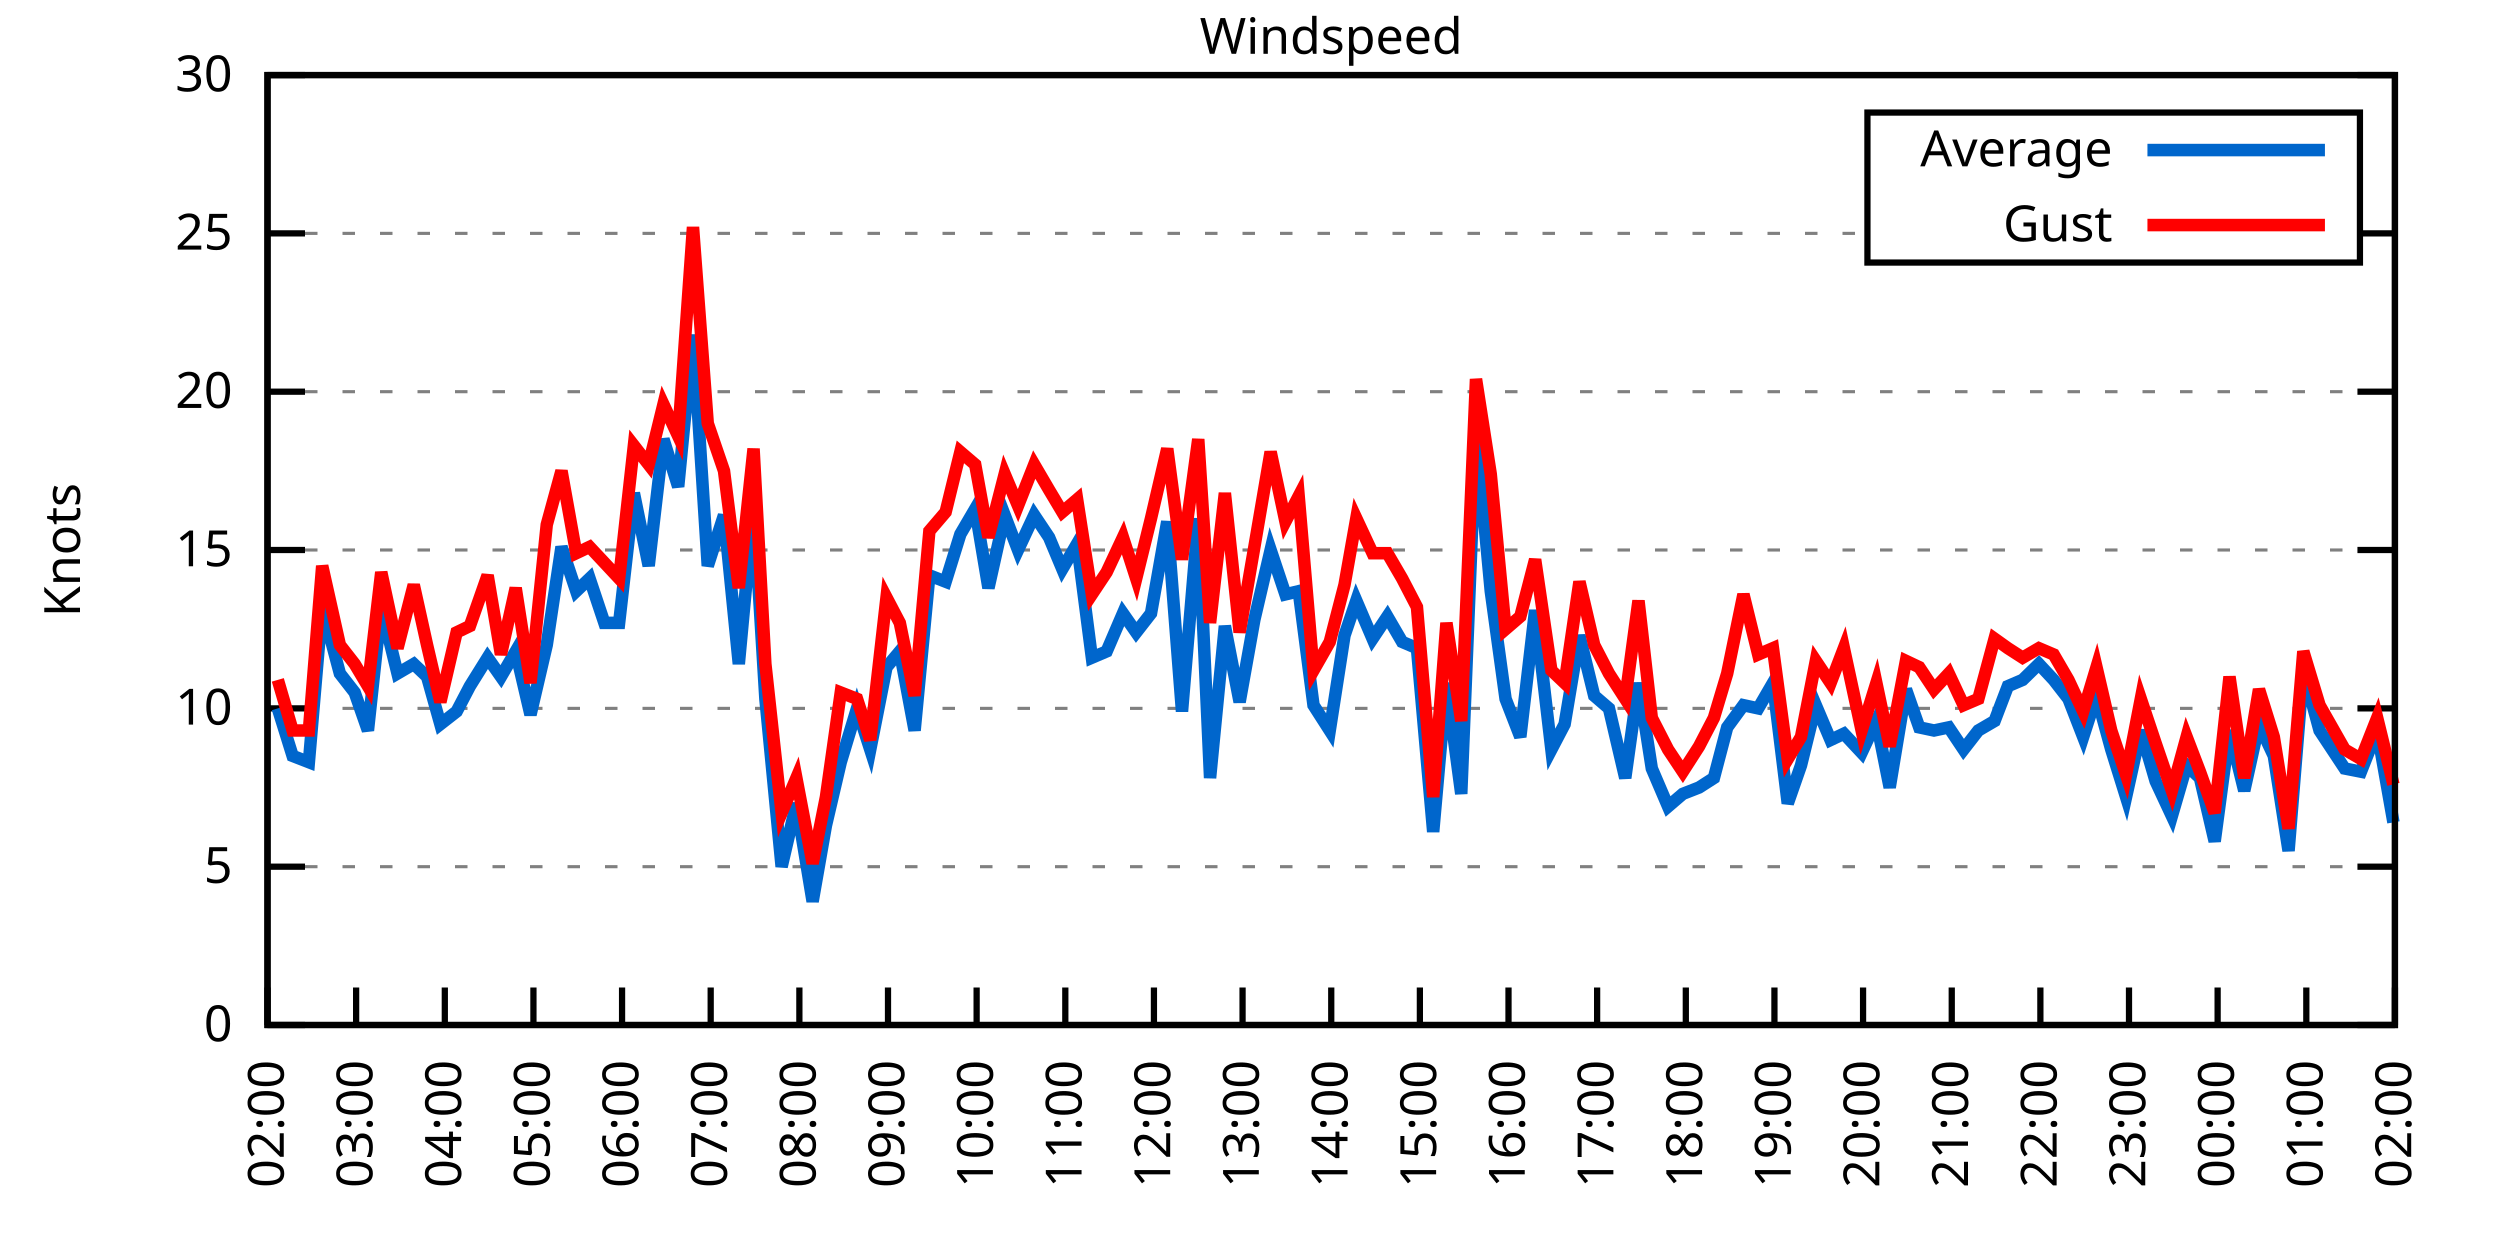
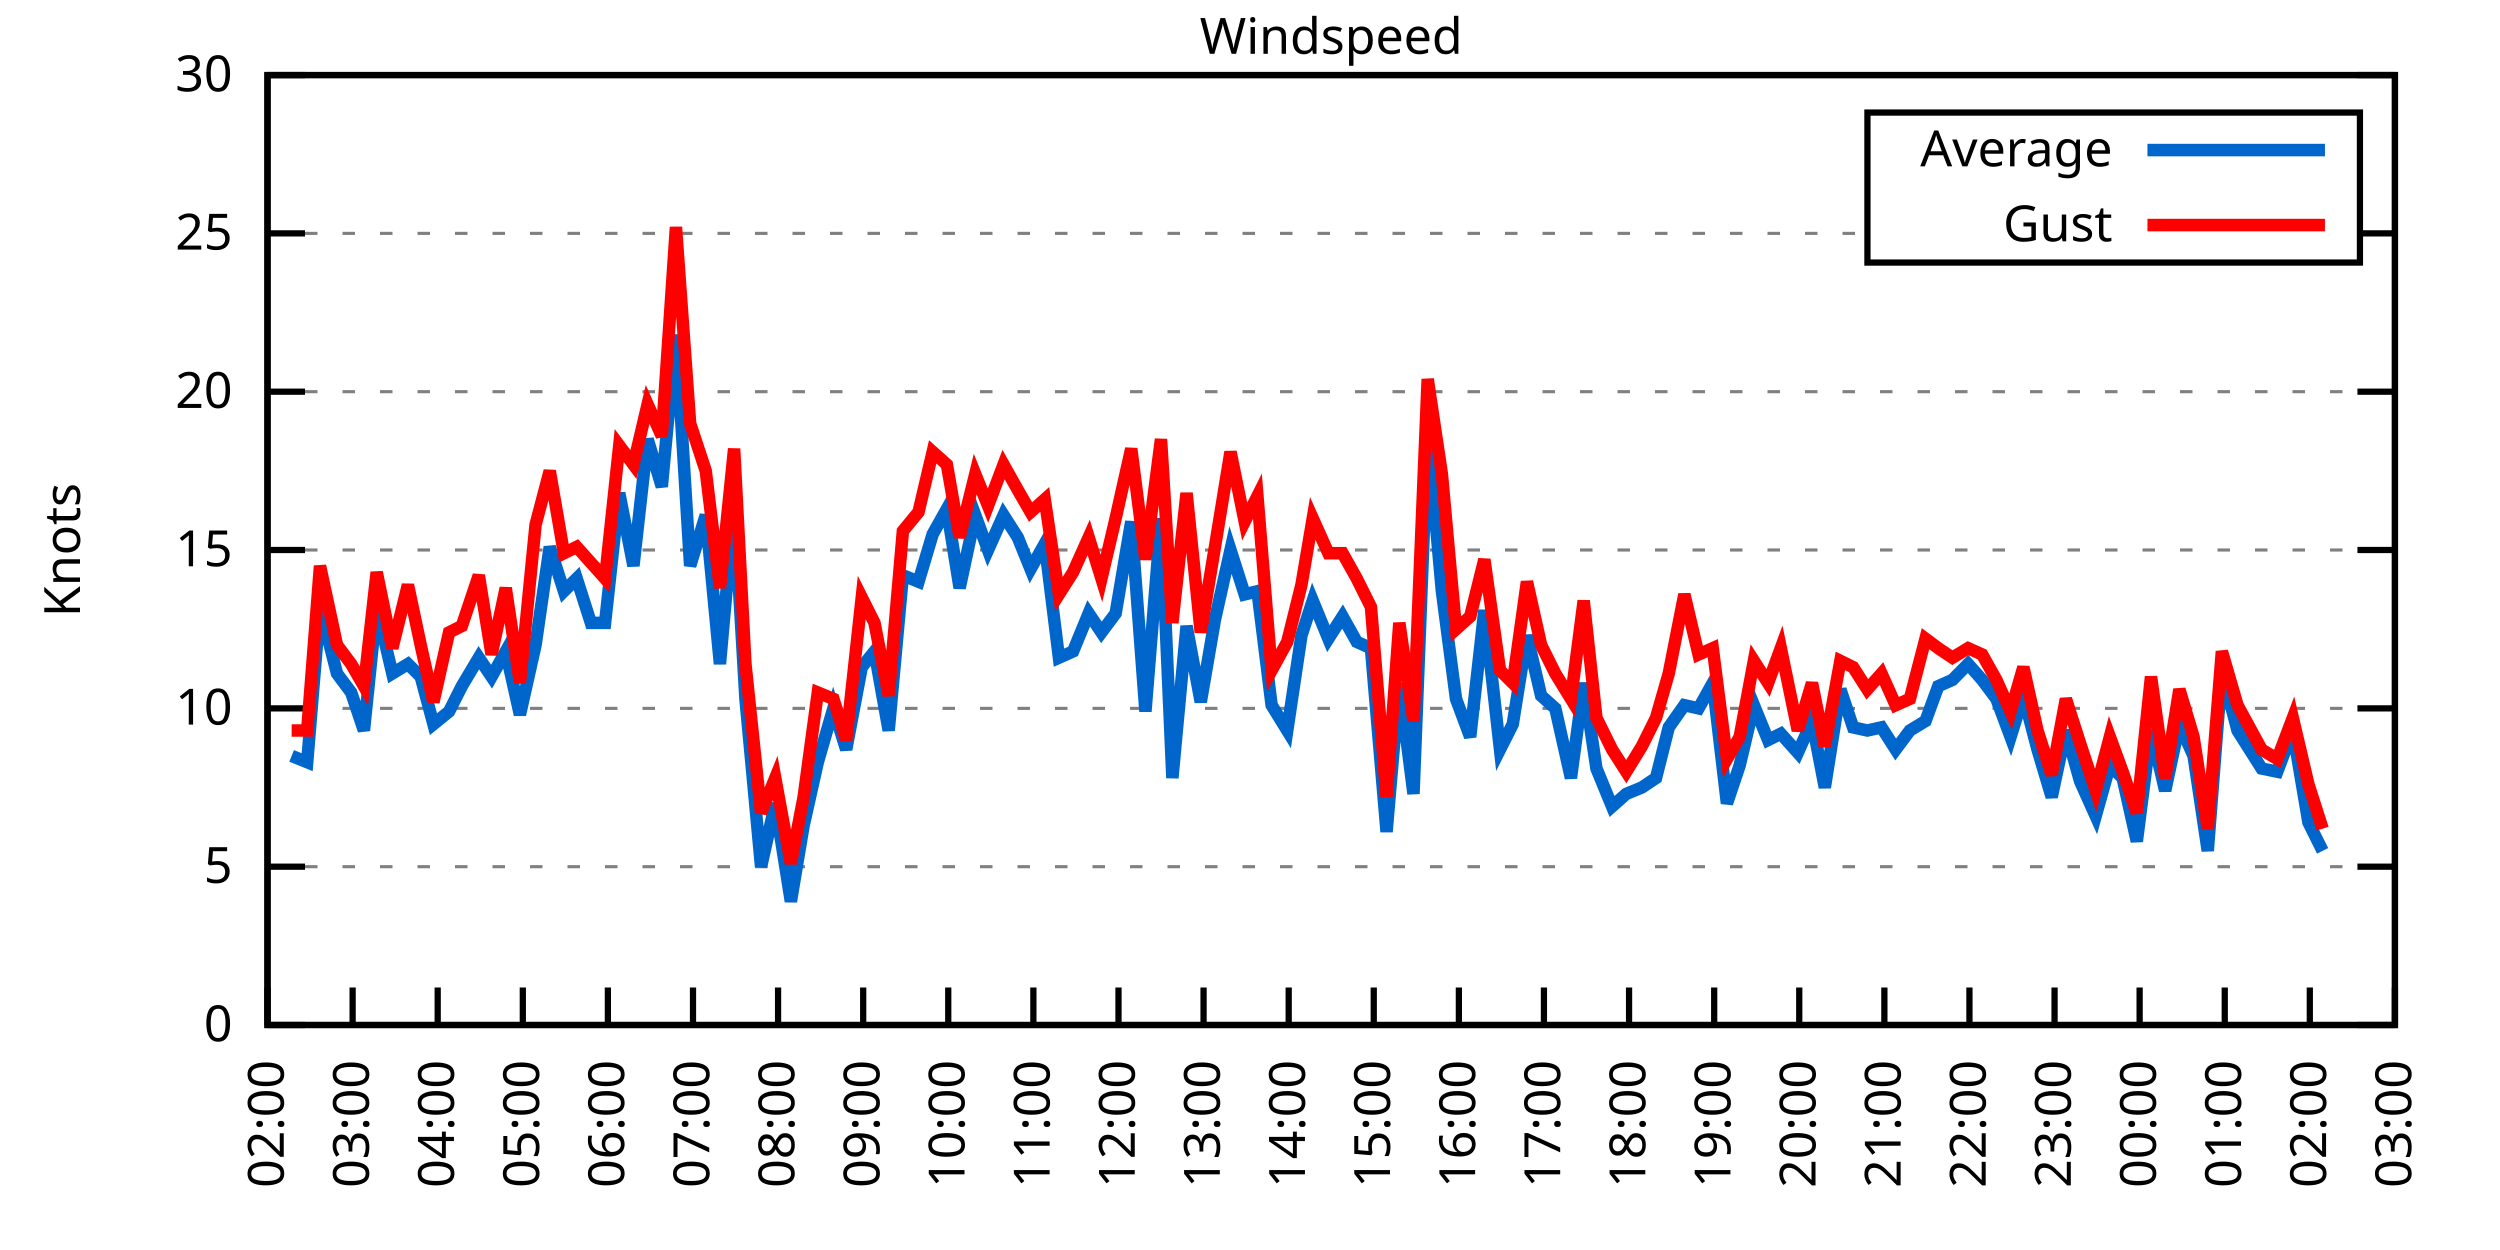
<svg xmlns="http://www.w3.org/2000/svg" xmlns:xlink="http://www.w3.org/1999/xlink" width="400" height="200" viewBox="0 0 400 200">
  <g id="gnuplot_canvas">
    <rect x="0" y="0" width="400" height="200" fill="none" />
    <defs>
      <circle id="gpDot" r="0.5" stroke-width="0.5" stroke="currentColor" />
      <path id="gpPt0" stroke-width="0.333" stroke="currentColor" d="M-1,0 h2 M0,-1 v2" />
      <path id="gpPt1" stroke-width="0.333" stroke="currentColor" d="M-1,-1 L1,1 M1,-1 L-1,1" />
      <path id="gpPt2" stroke-width="0.333" stroke="currentColor" d="M-1,0 L1,0 M0,-1 L0,1 M-1,-1 L1,1 M-1,1 L1,-1" />
      <rect id="gpPt3" stroke-width="0.333" stroke="currentColor" x="-1" y="-1" width="2" height="2" />
      <rect id="gpPt4" stroke-width="0.333" stroke="currentColor" fill="currentColor" x="-1" y="-1" width="2" height="2" />
      <circle id="gpPt5" stroke-width="0.333" stroke="currentColor" cx="0" cy="0" r="1" />
      <use xlink:href="#gpPt5" id="gpPt6" fill="currentColor" stroke="none" />
      <path id="gpPt7" stroke-width="0.333" stroke="currentColor" d="M0,-1.33 L-1.33,0.67 L1.33,0.67 z" />
      <use xlink:href="#gpPt7" id="gpPt8" fill="currentColor" stroke="none" />
      <use xlink:href="#gpPt7" id="gpPt9" stroke="currentColor" transform="rotate(180)" />
      <use xlink:href="#gpPt9" id="gpPt10" fill="currentColor" stroke="none" />
      <use xlink:href="#gpPt3" id="gpPt11" stroke="currentColor" transform="rotate(45)" />
      <use xlink:href="#gpPt11" id="gpPt12" fill="currentColor" stroke="none" />
      <path id="gpPt13" stroke-width="0.333" stroke="currentColor" d="M0,1.330 L1.265,0.411 L0.782,-1.067 L-0.782,-1.076 L-1.265,0.411 z" />
      <use xlink:href="#gpPt13" id="gpPt14" fill="currentColor" stroke="none" />
      <filter id="textbox" filterUnits="objectBoundingBox" x="0" y="0" height="1" width="1">
        <feFlood flood-color="white" flood-opacity="1" result="bgnd" />
        <feComposite in="SourceGraphic" in2="bgnd" operator="atop" />
      </filter>
      <filter id="greybox" filterUnits="objectBoundingBox" x="0" y="0" height="1" width="1">
        <feFlood flood-color="lightgrey" flood-opacity="1" result="grey" />
        <feComposite in="SourceGraphic" in2="grey" operator="atop" />
      </filter>
    </defs>
    <g fill="none" color="white" stroke="currentColor" stroke-width="1.00" stroke-linecap="butt" stroke-linejoin="miter">
</g>
    <g fill="none" color="black" stroke="currentColor" stroke-width="1.00" stroke-linecap="butt" stroke-linejoin="miter">
      <g stroke="none" shape-rendering="crispEdges">
        <polygon fill="rgb(255, 255, 255)" points="42.80,164.00 383.18,164.00 383.18,12.02 42.80,12.02 " />
      </g>
    </g>
    <g fill="none" color="black" stroke="currentColor" stroke-width="1.00" stroke-linecap="butt" stroke-linejoin="miter">
</g>
    <g fill="none" color="black" stroke="black" stroke-width="0.50" stroke-linecap="butt" stroke-linejoin="miter">
</g>
    <g fill="none" color="gray" stroke="currentColor" stroke-width="0.50" stroke-linecap="butt" stroke-linejoin="miter">
      <path stroke="gray" stroke-dasharray="2,4" class="gridline" d="M42.80,164.00 L383.19,164.00  " />
    </g>
    <g fill="none" color="gray" stroke="gray" stroke-width="1.00" stroke-linecap="butt" stroke-linejoin="miter">
</g>
    <g fill="none" color="black" stroke="currentColor" stroke-width="1.00" stroke-linecap="butt" stroke-linejoin="miter">
      <path stroke="black" d="M42.80,164.00 L48.80,164.00 M383.19,164.00 L377.19,164.00  " />
      <g transform="translate(37.20,166.60)" stroke="none" fill="black" font-family="Sans" font-size="8.00" text-anchor="end">
        <text>
          <tspan font-family="Sans"> 0</tspan>
        </text>
      </g>
    </g>
    <g fill="none" color="black" stroke="currentColor" stroke-width="1.00" stroke-linecap="butt" stroke-linejoin="miter">
</g>
    <g fill="none" color="black" stroke="black" stroke-width="0.50" stroke-linecap="butt" stroke-linejoin="miter">
</g>
    <g fill="none" color="gray" stroke="currentColor" stroke-width="0.50" stroke-linecap="butt" stroke-linejoin="miter">
      <path stroke="gray" stroke-dasharray="2,4" class="gridline" d="M42.80,138.67 L383.19,138.67  " />
    </g>
    <g fill="none" color="gray" stroke="gray" stroke-width="1.00" stroke-linecap="butt" stroke-linejoin="miter">
</g>
    <g fill="none" color="black" stroke="currentColor" stroke-width="1.00" stroke-linecap="butt" stroke-linejoin="miter">
      <path stroke="black" d="M42.80,138.67 L48.80,138.67 M383.19,138.67 L377.19,138.67  " />
      <g transform="translate(37.20,141.27)" stroke="none" fill="black" font-family="Sans" font-size="8.00" text-anchor="end">
        <text>
          <tspan font-family="Sans"> 5</tspan>
        </text>
      </g>
    </g>
    <g fill="none" color="black" stroke="currentColor" stroke-width="1.00" stroke-linecap="butt" stroke-linejoin="miter">
</g>
    <g fill="none" color="black" stroke="black" stroke-width="0.50" stroke-linecap="butt" stroke-linejoin="miter">
</g>
    <g fill="none" color="gray" stroke="currentColor" stroke-width="0.50" stroke-linecap="butt" stroke-linejoin="miter">
      <path stroke="gray" stroke-dasharray="2,4" class="gridline" d="M42.80,113.34 L383.19,113.34  " />
    </g>
    <g fill="none" color="gray" stroke="gray" stroke-width="1.00" stroke-linecap="butt" stroke-linejoin="miter">
</g>
    <g fill="none" color="black" stroke="currentColor" stroke-width="1.00" stroke-linecap="butt" stroke-linejoin="miter">
      <path stroke="black" d="M42.80,113.34 L48.80,113.34 M383.19,113.34 L377.19,113.34  " />
      <g transform="translate(37.20,115.94)" stroke="none" fill="black" font-family="Sans" font-size="8.00" text-anchor="end">
        <text>
          <tspan font-family="Sans"> 10</tspan>
        </text>
      </g>
    </g>
    <g fill="none" color="black" stroke="currentColor" stroke-width="1.00" stroke-linecap="butt" stroke-linejoin="miter">
</g>
    <g fill="none" color="black" stroke="black" stroke-width="0.50" stroke-linecap="butt" stroke-linejoin="miter">
</g>
    <g fill="none" color="gray" stroke="currentColor" stroke-width="0.50" stroke-linecap="butt" stroke-linejoin="miter">
      <path stroke="gray" stroke-dasharray="2,4" class="gridline" d="M42.80,88.00 L383.19,88.00  " />
    </g>
    <g fill="none" color="gray" stroke="gray" stroke-width="1.00" stroke-linecap="butt" stroke-linejoin="miter">
</g>
    <g fill="none" color="black" stroke="currentColor" stroke-width="1.00" stroke-linecap="butt" stroke-linejoin="miter">
      <path stroke="black" d="M42.80,88.00 L48.80,88.00 M383.19,88.00 L377.19,88.00  " />
      <g transform="translate(37.20,90.60)" stroke="none" fill="black" font-family="Sans" font-size="8.00" text-anchor="end">
        <text>
          <tspan font-family="Sans"> 15</tspan>
        </text>
      </g>
    </g>
    <g fill="none" color="black" stroke="currentColor" stroke-width="1.00" stroke-linecap="butt" stroke-linejoin="miter">
</g>
    <g fill="none" color="black" stroke="black" stroke-width="0.50" stroke-linecap="butt" stroke-linejoin="miter">
</g>
    <g fill="none" color="gray" stroke="currentColor" stroke-width="0.50" stroke-linecap="butt" stroke-linejoin="miter">
      <path stroke="gray" stroke-dasharray="2,4" class="gridline" d="M42.80,62.67 L383.19,62.67  " />
    </g>
    <g fill="none" color="gray" stroke="gray" stroke-width="1.00" stroke-linecap="butt" stroke-linejoin="miter">
</g>
    <g fill="none" color="black" stroke="currentColor" stroke-width="1.00" stroke-linecap="butt" stroke-linejoin="miter">
      <path stroke="black" d="M42.80,62.67 L48.80,62.67 M383.19,62.67 L377.19,62.67  " />
      <g transform="translate(37.20,65.27)" stroke="none" fill="black" font-family="Sans" font-size="8.00" text-anchor="end">
        <text>
          <tspan font-family="Sans"> 20</tspan>
        </text>
      </g>
    </g>
    <g fill="none" color="black" stroke="currentColor" stroke-width="1.00" stroke-linecap="butt" stroke-linejoin="miter">
</g>
    <g fill="none" color="black" stroke="black" stroke-width="0.50" stroke-linecap="butt" stroke-linejoin="miter">
</g>
    <g fill="none" color="gray" stroke="currentColor" stroke-width="0.50" stroke-linecap="butt" stroke-linejoin="miter">
      <path stroke="gray" stroke-dasharray="2,4" class="gridline" d="M42.80,37.34 L298.79,37.34 M377.59,37.34 L383.19,37.34  " />
    </g>
    <g fill="none" color="gray" stroke="gray" stroke-width="1.00" stroke-linecap="butt" stroke-linejoin="miter">
</g>
    <g fill="none" color="black" stroke="currentColor" stroke-width="1.00" stroke-linecap="butt" stroke-linejoin="miter">
      <path stroke="black" d="M42.80,37.34 L48.80,37.34 M383.19,37.34 L377.19,37.34  " />
      <g transform="translate(37.20,39.94)" stroke="none" fill="black" font-family="Sans" font-size="8.00" text-anchor="end">
        <text>
          <tspan font-family="Sans"> 25</tspan>
        </text>
      </g>
    </g>
    <g fill="none" color="black" stroke="currentColor" stroke-width="1.00" stroke-linecap="butt" stroke-linejoin="miter">
</g>
    <g fill="none" color="black" stroke="black" stroke-width="0.50" stroke-linecap="butt" stroke-linejoin="miter">
</g>
    <g fill="none" color="gray" stroke="currentColor" stroke-width="0.50" stroke-linecap="butt" stroke-linejoin="miter">
      <path stroke="gray" stroke-dasharray="2,4" class="gridline" d="M42.80,12.01 L383.19,12.01  " />
    </g>
    <g fill="none" color="gray" stroke="gray" stroke-width="1.00" stroke-linecap="butt" stroke-linejoin="miter">
</g>
    <g fill="none" color="black" stroke="currentColor" stroke-width="1.00" stroke-linecap="butt" stroke-linejoin="miter">
      <path stroke="black" d="M42.80,12.01 L48.80,12.01 M383.19,12.01 L377.19,12.01  " />
      <g transform="translate(37.20,14.61)" stroke="none" fill="black" font-family="Sans" font-size="8.00" text-anchor="end">
        <text>
          <tspan font-family="Sans"> 30</tspan>
        </text>
      </g>
    </g>
    <g fill="none" color="black" stroke="currentColor" stroke-width="1.00" stroke-linecap="butt" stroke-linejoin="miter">
      <path stroke="black" d="M42.80,164.00 L42.80,158.00  " />
      <g transform="translate(45.40,169.60) rotate(270.00)" stroke="none" fill="black" font-family="Sans" font-size="8.00" text-anchor="end">
        <text>
          <tspan font-family="Sans">02:00</tspan>
        </text>
      </g>
    </g>
    <g fill="none" color="black" stroke="currentColor" stroke-width="1.00" stroke-linecap="butt" stroke-linejoin="miter">
-       <path stroke="black" d="M56.98,164.00 L56.98,158.00  " />
-       <g transform="translate(59.58,169.60) rotate(270.00)" stroke="none" fill="black" font-family="Sans" font-size="8.00" text-anchor="end">
+       <path stroke="black" d="M56.42,164.00 L56.42,158.00  " />
+       <g transform="translate(59.02,169.60) rotate(270.00)" stroke="none" fill="black" font-family="Sans" font-size="8.00" text-anchor="end">
        <text>
          <tspan font-family="Sans">03:00</tspan>
        </text>
      </g>
    </g>
    <g fill="none" color="black" stroke="currentColor" stroke-width="1.00" stroke-linecap="butt" stroke-linejoin="miter">
-       <path stroke="black" d="M71.17,164.00 L71.17,158.00  " />
-       <g transform="translate(73.77,169.60) rotate(270.00)" stroke="none" fill="black" font-family="Sans" font-size="8.00" text-anchor="end">
+       <path stroke="black" d="M70.03,164.00 L70.03,158.00  " />
+       <g transform="translate(72.63,169.60) rotate(270.00)" stroke="none" fill="black" font-family="Sans" font-size="8.00" text-anchor="end">
        <text>
          <tspan font-family="Sans">04:00</tspan>
        </text>
      </g>
    </g>
    <g fill="none" color="black" stroke="currentColor" stroke-width="1.00" stroke-linecap="butt" stroke-linejoin="miter">
-       <path stroke="black" d="M85.35,164.00 L85.35,158.00  " />
-       <g transform="translate(87.95,169.60) rotate(270.00)" stroke="none" fill="black" font-family="Sans" font-size="8.00" text-anchor="end">
+       <path stroke="black" d="M83.65,164.00 L83.65,158.00  " />
+       <g transform="translate(86.25,169.60) rotate(270.00)" stroke="none" fill="black" font-family="Sans" font-size="8.00" text-anchor="end">
        <text>
          <tspan font-family="Sans">05:00</tspan>
        </text>
      </g>
    </g>
    <g fill="none" color="black" stroke="currentColor" stroke-width="1.00" stroke-linecap="butt" stroke-linejoin="miter">
-       <path stroke="black" d="M99.53,164.00 L99.53,158.00  " />
-       <g transform="translate(102.13,169.60) rotate(270.00)" stroke="none" fill="black" font-family="Sans" font-size="8.00" text-anchor="end">
+       <path stroke="black" d="M97.26,164.00 L97.26,158.00  " />
+       <g transform="translate(99.86,169.60) rotate(270.00)" stroke="none" fill="black" font-family="Sans" font-size="8.00" text-anchor="end">
        <text>
          <tspan font-family="Sans">06:00</tspan>
        </text>
      </g>
    </g>
    <g fill="none" color="black" stroke="currentColor" stroke-width="1.00" stroke-linecap="butt" stroke-linejoin="miter">
-       <path stroke="black" d="M113.71,164.00 L113.71,158.00  " />
-       <g transform="translate(116.31,169.60) rotate(270.00)" stroke="none" fill="black" font-family="Sans" font-size="8.00" text-anchor="end">
+       <path stroke="black" d="M110.88,164.00 L110.88,158.00  " />
+       <g transform="translate(113.48,169.60) rotate(270.00)" stroke="none" fill="black" font-family="Sans" font-size="8.00" text-anchor="end">
        <text>
          <tspan font-family="Sans">07:00</tspan>
        </text>
      </g>
    </g>
    <g fill="none" color="black" stroke="currentColor" stroke-width="1.00" stroke-linecap="butt" stroke-linejoin="miter">
-       <path stroke="black" d="M127.90,164.00 L127.90,158.00  " />
-       <g transform="translate(130.50,169.60) rotate(270.00)" stroke="none" fill="black" font-family="Sans" font-size="8.00" text-anchor="end">
+       <path stroke="black" d="M124.49,164.00 L124.49,158.00  " />
+       <g transform="translate(127.09,169.60) rotate(270.00)" stroke="none" fill="black" font-family="Sans" font-size="8.00" text-anchor="end">
        <text>
          <tspan font-family="Sans">08:00</tspan>
        </text>
      </g>
    </g>
    <g fill="none" color="black" stroke="currentColor" stroke-width="1.00" stroke-linecap="butt" stroke-linejoin="miter">
-       <path stroke="black" d="M142.08,164.00 L142.08,158.00  " />
-       <g transform="translate(144.68,169.60) rotate(270.00)" stroke="none" fill="black" font-family="Sans" font-size="8.00" text-anchor="end">
+       <path stroke="black" d="M138.11,164.00 L138.11,158.00  " />
+       <g transform="translate(140.71,169.60) rotate(270.00)" stroke="none" fill="black" font-family="Sans" font-size="8.00" text-anchor="end">
        <text>
          <tspan font-family="Sans">09:00</tspan>
        </text>
      </g>
    </g>
    <g fill="none" color="black" stroke="currentColor" stroke-width="1.00" stroke-linecap="butt" stroke-linejoin="miter">
-       <path stroke="black" d="M156.26,164.00 L156.26,158.00  " />
-       <g transform="translate(158.86,169.60) rotate(270.00)" stroke="none" fill="black" font-family="Sans" font-size="8.00" text-anchor="end">
+       <path stroke="black" d="M151.72,164.00 L151.72,158.00  " />
+       <g transform="translate(154.32,169.60) rotate(270.00)" stroke="none" fill="black" font-family="Sans" font-size="8.00" text-anchor="end">
        <text>
          <tspan font-family="Sans">10:00</tspan>
        </text>
      </g>
    </g>
    <g fill="none" color="black" stroke="currentColor" stroke-width="1.00" stroke-linecap="butt" stroke-linejoin="miter">
-       <path stroke="black" d="M170.45,164.00 L170.45,158.00  " />
-       <g transform="translate(173.05,169.60) rotate(270.00)" stroke="none" fill="black" font-family="Sans" font-size="8.00" text-anchor="end">
+       <path stroke="black" d="M165.34,164.00 L165.34,158.00  " />
+       <g transform="translate(167.94,169.60) rotate(270.00)" stroke="none" fill="black" font-family="Sans" font-size="8.00" text-anchor="end">
        <text>
          <tspan font-family="Sans">11:00</tspan>
        </text>
      </g>
    </g>
    <g fill="none" color="black" stroke="currentColor" stroke-width="1.00" stroke-linecap="butt" stroke-linejoin="miter">
-       <path stroke="black" d="M184.63,164.00 L184.63,158.00  " />
-       <g transform="translate(187.23,169.60) rotate(270.00)" stroke="none" fill="black" font-family="Sans" font-size="8.00" text-anchor="end">
+       <path stroke="black" d="M178.96,164.00 L178.96,158.00  " />
+       <g transform="translate(181.56,169.60) rotate(270.00)" stroke="none" fill="black" font-family="Sans" font-size="8.00" text-anchor="end">
        <text>
          <tspan font-family="Sans">12:00</tspan>
        </text>
      </g>
    </g>
    <g fill="none" color="black" stroke="currentColor" stroke-width="1.00" stroke-linecap="butt" stroke-linejoin="miter">
-       <path stroke="black" d="M198.81,164.00 L198.81,158.00  " />
-       <g transform="translate(201.41,169.60) rotate(270.00)" stroke="none" fill="black" font-family="Sans" font-size="8.00" text-anchor="end">
+       <path stroke="black" d="M192.57,164.00 L192.57,158.00  " />
+       <g transform="translate(195.17,169.60) rotate(270.00)" stroke="none" fill="black" font-family="Sans" font-size="8.00" text-anchor="end">
        <text>
          <tspan font-family="Sans">13:00</tspan>
        </text>
      </g>
    </g>
    <g fill="none" color="black" stroke="currentColor" stroke-width="1.00" stroke-linecap="butt" stroke-linejoin="miter">
-       <path stroke="black" d="M213.00,164.00 L213.00,158.00  " />
-       <g transform="translate(215.60,169.60) rotate(270.00)" stroke="none" fill="black" font-family="Sans" font-size="8.00" text-anchor="end">
+       <path stroke="black" d="M206.19,164.00 L206.19,158.00  " />
+       <g transform="translate(208.79,169.60) rotate(270.00)" stroke="none" fill="black" font-family="Sans" font-size="8.00" text-anchor="end">
        <text>
          <tspan font-family="Sans">14:00</tspan>
        </text>
      </g>
    </g>
    <g fill="none" color="black" stroke="currentColor" stroke-width="1.00" stroke-linecap="butt" stroke-linejoin="miter">
-       <path stroke="black" d="M227.18,164.00 L227.18,158.00  " />
-       <g transform="translate(229.78,169.60) rotate(270.00)" stroke="none" fill="black" font-family="Sans" font-size="8.00" text-anchor="end">
+       <path stroke="black" d="M219.80,164.00 L219.80,158.00  " />
+       <g transform="translate(222.40,169.60) rotate(270.00)" stroke="none" fill="black" font-family="Sans" font-size="8.00" text-anchor="end">
        <text>
          <tspan font-family="Sans">15:00</tspan>
        </text>
      </g>
    </g>
    <g fill="none" color="black" stroke="currentColor" stroke-width="1.00" stroke-linecap="butt" stroke-linejoin="miter">
-       <path stroke="black" d="M241.36,164.00 L241.36,158.00  " />
-       <g transform="translate(243.96,169.60) rotate(270.00)" stroke="none" fill="black" font-family="Sans" font-size="8.00" text-anchor="end">
+       <path stroke="black" d="M233.42,164.00 L233.42,158.00  " />
+       <g transform="translate(236.02,169.60) rotate(270.00)" stroke="none" fill="black" font-family="Sans" font-size="8.00" text-anchor="end">
        <text>
          <tspan font-family="Sans">16:00</tspan>
        </text>
      </g>
    </g>
    <g fill="none" color="black" stroke="currentColor" stroke-width="1.00" stroke-linecap="butt" stroke-linejoin="miter">
-       <path stroke="black" d="M255.54,164.00 L255.54,158.00  " />
-       <g transform="translate(258.14,169.60) rotate(270.00)" stroke="none" fill="black" font-family="Sans" font-size="8.00" text-anchor="end">
+       <path stroke="black" d="M247.03,164.00 L247.03,158.00  " />
+       <g transform="translate(249.63,169.60) rotate(270.00)" stroke="none" fill="black" font-family="Sans" font-size="8.00" text-anchor="end">
        <text>
          <tspan font-family="Sans">17:00</tspan>
        </text>
      </g>
    </g>
    <g fill="none" color="black" stroke="currentColor" stroke-width="1.00" stroke-linecap="butt" stroke-linejoin="miter">
-       <path stroke="black" d="M269.73,164.00 L269.73,158.00  " />
-       <g transform="translate(272.33,169.60) rotate(270.00)" stroke="none" fill="black" font-family="Sans" font-size="8.00" text-anchor="end">
+       <path stroke="black" d="M260.65,164.00 L260.65,158.00  " />
+       <g transform="translate(263.25,169.60) rotate(270.00)" stroke="none" fill="black" font-family="Sans" font-size="8.00" text-anchor="end">
        <text>
          <tspan font-family="Sans">18:00</tspan>
        </text>
      </g>
    </g>
    <g fill="none" color="black" stroke="currentColor" stroke-width="1.00" stroke-linecap="butt" stroke-linejoin="miter">
-       <path stroke="black" d="M283.91,164.00 L283.91,158.00  " />
-       <g transform="translate(286.51,169.60) rotate(270.00)" stroke="none" fill="black" font-family="Sans" font-size="8.00" text-anchor="end">
+       <path stroke="black" d="M274.27,164.00 L274.27,158.00  " />
+       <g transform="translate(276.87,169.60) rotate(270.00)" stroke="none" fill="black" font-family="Sans" font-size="8.00" text-anchor="end">
        <text>
          <tspan font-family="Sans">19:00</tspan>
        </text>
      </g>
    </g>
    <g fill="none" color="black" stroke="currentColor" stroke-width="1.00" stroke-linecap="butt" stroke-linejoin="miter">
-       <path stroke="black" d="M298.09,164.00 L298.09,158.00  " />
-       <g transform="translate(300.69,169.60) rotate(270.00)" stroke="none" fill="black" font-family="Sans" font-size="8.00" text-anchor="end">
+       <path stroke="black" d="M287.88,164.00 L287.88,158.00  " />
+       <g transform="translate(290.48,169.60) rotate(270.00)" stroke="none" fill="black" font-family="Sans" font-size="8.00" text-anchor="end">
        <text>
          <tspan font-family="Sans">20:00</tspan>
        </text>
      </g>
    </g>
    <g fill="none" color="black" stroke="currentColor" stroke-width="1.00" stroke-linecap="butt" stroke-linejoin="miter">
-       <path stroke="black" d="M312.28,164.00 L312.28,158.00  " />
-       <g transform="translate(314.88,169.60) rotate(270.00)" stroke="none" fill="black" font-family="Sans" font-size="8.00" text-anchor="end">
+       <path stroke="black" d="M301.50,164.00 L301.50,158.00  " />
+       <g transform="translate(304.10,169.60) rotate(270.00)" stroke="none" fill="black" font-family="Sans" font-size="8.00" text-anchor="end">
        <text>
          <tspan font-family="Sans">21:00</tspan>
        </text>
      </g>
    </g>
    <g fill="none" color="black" stroke="currentColor" stroke-width="1.00" stroke-linecap="butt" stroke-linejoin="miter">
-       <path stroke="black" d="M326.46,164.00 L326.46,158.00  " />
-       <g transform="translate(329.06,169.60) rotate(270.00)" stroke="none" fill="black" font-family="Sans" font-size="8.00" text-anchor="end">
+       <path stroke="black" d="M315.11,164.00 L315.11,158.00  " />
+       <g transform="translate(317.71,169.60) rotate(270.00)" stroke="none" fill="black" font-family="Sans" font-size="8.00" text-anchor="end">
        <text>
          <tspan font-family="Sans">22:00</tspan>
        </text>
      </g>
    </g>
    <g fill="none" color="black" stroke="currentColor" stroke-width="1.00" stroke-linecap="butt" stroke-linejoin="miter">
-       <path stroke="black" d="M340.64,164.00 L340.64,158.00  " />
-       <g transform="translate(343.24,169.60) rotate(270.00)" stroke="none" fill="black" font-family="Sans" font-size="8.00" text-anchor="end">
+       <path stroke="black" d="M328.73,164.00 L328.73,158.00  " />
+       <g transform="translate(331.33,169.60) rotate(270.00)" stroke="none" fill="black" font-family="Sans" font-size="8.00" text-anchor="end">
        <text>
          <tspan font-family="Sans">23:00</tspan>
        </text>
      </g>
    </g>
    <g fill="none" color="black" stroke="currentColor" stroke-width="1.00" stroke-linecap="butt" stroke-linejoin="miter">
-       <path stroke="black" d="M354.82,164.00 L354.82,158.00  " />
-       <g transform="translate(357.42,169.60) rotate(270.00)" stroke="none" fill="black" font-family="Sans" font-size="8.00" text-anchor="end">
+       <path stroke="black" d="M342.34,164.00 L342.34,158.00  " />
+       <g transform="translate(344.94,169.60) rotate(270.00)" stroke="none" fill="black" font-family="Sans" font-size="8.00" text-anchor="end">
        <text>
          <tspan font-family="Sans">00:00</tspan>
        </text>
      </g>
    </g>
    <g fill="none" color="black" stroke="currentColor" stroke-width="1.00" stroke-linecap="butt" stroke-linejoin="miter">
-       <path stroke="black" d="M369.01,164.00 L369.01,158.00  " />
-       <g transform="translate(371.61,169.60) rotate(270.00)" stroke="none" fill="black" font-family="Sans" font-size="8.00" text-anchor="end">
+       <path stroke="black" d="M355.96,164.00 L355.96,158.00  " />
+       <g transform="translate(358.56,169.60) rotate(270.00)" stroke="none" fill="black" font-family="Sans" font-size="8.00" text-anchor="end">
        <text>
          <tspan font-family="Sans">01:00</tspan>
+         </text>
+       </g>
+     </g>
+     <g fill="none" color="black" stroke="currentColor" stroke-width="1.00" stroke-linecap="butt" stroke-linejoin="miter">
+       <path stroke="black" d="M369.57,164.00 L369.57,158.00  " />
+       <g transform="translate(372.17,169.60) rotate(270.00)" stroke="none" fill="black" font-family="Sans" font-size="8.00" text-anchor="end">
+         <text>
+           <tspan font-family="Sans">02:00</tspan>
        </text>
      </g>
    </g>
    <g fill="none" color="black" stroke="currentColor" stroke-width="1.00" stroke-linecap="butt" stroke-linejoin="miter">
      <path stroke="black" d="M383.19,164.00 L383.19,158.00  " />
      <g transform="translate(385.79,169.60) rotate(270.00)" stroke="none" fill="black" font-family="Sans" font-size="8.00" text-anchor="end">
        <text>
-           <tspan font-family="Sans">02:00</tspan>
+           <tspan font-family="Sans">03:00</tspan>
        </text>
      </g>
    </g>
    <g fill="none" color="black" stroke="currentColor" stroke-width="1.00" stroke-linecap="butt" stroke-linejoin="miter">
</g>
    <g fill="none" color="black" stroke="currentColor" stroke-width="1.00" stroke-linecap="butt" stroke-linejoin="miter">
      <path stroke="black" d="M42.80,12.01 L42.80,164.00 L383.19,164.00 L383.19,12.01 L42.80,12.01 Z  " />
    </g>
    <g fill="none" color="black" stroke="currentColor" stroke-width="1.00" stroke-linecap="butt" stroke-linejoin="miter">
</g>
    <g fill="none" color="black" stroke="currentColor" stroke-width="1.00" stroke-linecap="butt" stroke-linejoin="miter">
      <path stroke="black" d="M298.79,42.01 L298.79,18.01 L377.59,18.01 L377.59,42.01 L298.79,42.01 Z  " />
    </g>
    <g id="Windspeed_plot_1">
      <g fill="none" color="white" stroke="black" stroke-width="2.00" stroke-linecap="butt" stroke-linejoin="miter">
</g>
      <g fill="none" color="black" stroke="currentColor" stroke-width="2.00" stroke-linecap="butt" stroke-linejoin="miter">
        <g transform="translate(337.99,26.61)" stroke="none" fill="black" font-family="Sans" font-size="8.00" text-anchor="end">
          <text>
            <tspan font-family="Sans">Average</tspan>
          </text>
        </g>
      </g>
      <g fill="none" color="black" stroke="currentColor" stroke-width="2.00" stroke-linecap="butt" stroke-linejoin="miter">
-         <path stroke="rgb(  0, 102, 204)" d="M343.59,24.01 L371.99,24.01 M44.45,113.34 L46.82,120.94 L49.42,121.95 L51.55,97.12 L54.38,107.76 L56.75,110.80   L58.87,116.88 L61.00,97.12 L63.60,107.76 L66.20,106.24 L68.33,108.27 L70.46,115.87 L73.06,113.84 L75.18,109.79   L78.02,105.23 L80.15,108.27 L82.51,104.22 L84.88,114.35 L87.48,103.20 L89.84,87.50 L92.20,94.59 L94.33,92.56   L96.70,99.66 L99.06,99.66 L101.42,78.89 L103.79,90.54 L106.15,70.27 L108.51,77.87 L110.88,53.55 L113.24,90.54   L115.84,82.43 L118.21,106.24 L120.57,80.91 L122.46,111.82 L125.06,138.67 L127.42,128.54 L130.02,144.24 L132.15,132.08   L134.52,121.95 L137.12,113.34 L139.24,119.92 L141.84,106.75 L143.97,104.22 L146.34,116.88 L148.70,92.06 L151.30,93.07   L153.66,85.47 L156.03,81.42 L158.15,94.08 L160.75,82.43 L162.88,88.00 L165.48,82.43 L167.85,85.98 L169.97,91.04   L172.34,86.99 L174.70,105.23 L177.06,104.22 L179.67,98.14 L181.79,101.18 L184.16,98.14 L186.76,83.45 L189.12,113.84   L191.72,82.94 L193.61,124.48 L195.98,100.16 L198.34,112.32 L200.70,99.15 L203.30,88.00 L205.67,95.10 L207.79,94.59   L210.16,112.83 L212.76,116.88 L215.12,101.68 L217.01,96.11 L219.61,102.19 L221.98,98.64 L224.34,102.70 L226.71,103.71   L229.31,133.10 L231.43,109.28 L233.80,127.02 L236.16,69.26 L238.52,94.59 L240.89,111.82 L243.25,117.90 L245.62,97.63   L248.22,119.92 L250.34,115.87 L252.71,101.68 L255.07,111.31 L257.43,113.34 L260.04,124.48 L262.16,109.28 L264.29,122.96   L266.89,129.04 L269.25,127.02 L271.85,126.00 L274.22,124.48 L276.35,116.38 L278.95,112.83 L281.31,113.34 L283.67,109.28   L286.04,128.54 L288.16,122.46 L290.53,112.83 L292.89,118.40 L295.02,117.39 L297.86,120.43 L300.22,115.36 L302.35,126.00   L304.95,110.30 L307.08,116.38 L309.44,116.88 L311.80,116.38 L314.17,119.92 L316.53,116.88 L319.13,115.36 L321.26,109.79   L323.62,108.78 L326.22,106.24 L328.59,108.78 L330.95,111.82 L333.31,117.90 L335.44,111.31 L337.80,119.92 L340.17,127.52   L342.53,116.88 L344.90,124.99 L347.50,130.56 L349.86,122.46 L351.99,124.48 L354.35,134.62 L356.72,116.88 L359.08,126.51   L361.44,115.87 L363.81,120.94 L366.17,136.14 L368.53,107.26 L371.13,116.88 L375.15,122.96 L377.75,123.47 L380.35,116.88   L382.95,131.58  " />
+         <path stroke="rgb(  0, 102, 204)" d="M343.59,24.01 L371.99,24.01 M46.66,120.94 L49.15,121.95 L51.20,97.12 L53.92,107.76 L56.19,110.80 L58.23,116.88   L60.27,97.12 L62.77,107.76 L65.27,106.24 L67.31,108.27 L69.35,115.87 L71.85,113.84 L73.89,109.79 L76.61,105.23   L78.65,108.27 L80.92,104.22 L83.19,114.35 L85.69,103.20 L87.96,87.50 L90.23,94.59 L92.27,92.56 L94.54,99.66   L96.81,99.66 L99.08,78.89 L101.35,90.54 L103.62,70.27 L105.89,77.87 L108.15,53.55 L110.42,90.54 L112.92,82.43   L115.19,106.24 L117.46,80.91 L119.27,111.82 L121.77,138.67 L124.04,128.54 L126.54,144.24 L128.58,132.08 L130.85,121.95   L133.34,113.34 L135.39,119.92 L137.88,106.75 L139.92,104.22 L142.19,116.88 L144.46,92.06 L146.96,93.07 L149.23,85.47   L151.50,81.42 L153.54,94.08 L156.04,82.43 L158.08,88.00 L160.57,82.43 L162.84,85.98 L164.89,91.04 L167.16,86.99   L169.43,105.23 L171.69,104.22 L174.19,98.14 L176.23,101.18 L178.50,98.14 L181.00,83.45 L183.27,113.84 L185.76,82.94   L187.58,124.48 L189.85,100.16 L192.12,112.32 L194.39,99.15 L196.88,88.00 L199.15,95.10 L201.19,94.59 L203.46,112.83   L205.96,116.88 L208.23,101.68 L210.04,96.11 L212.54,102.19 L214.81,98.64 L217.08,102.70 L219.35,103.71 L221.85,133.10   L223.89,109.28 L226.16,127.02 L228.43,69.26 L230.70,94.59 L232.96,111.82 L235.23,117.90 L237.50,97.63 L240.00,119.92   L242.04,115.87 L244.31,101.68 L246.58,111.31 L248.85,113.34 L251.35,124.48 L253.39,109.28 L255.43,122.96 L257.93,129.04   L260.20,127.02 L262.69,126.00 L264.96,124.48 L267.00,116.38 L269.50,112.83 L271.77,113.34 L274.04,109.28 L276.31,128.54   L278.35,122.46 L280.62,112.83 L282.89,118.40 L284.93,117.39 L287.65,120.43 L289.92,115.36 L291.97,126.00 L294.46,110.30   L296.50,116.38 L298.77,116.88 L301.04,116.38 L303.31,119.92 L305.58,116.88 L308.08,115.36 L310.12,109.79 L312.39,108.78   L314.89,106.24 L317.15,108.78 L319.42,111.82 L321.69,117.90 L323.74,111.31 L326.00,119.92 L328.27,127.52 L330.54,116.88   L332.81,124.99 L335.31,130.56 L337.58,122.46 L339.62,124.48 L341.89,134.62 L344.16,116.88 L346.43,126.51 L348.70,115.87   L350.97,120.94 L353.24,136.14 L355.50,107.26 L358.00,116.88 L361.86,122.96 L364.36,123.47 L366.85,116.88 L369.35,131.58   L371.62,136.14  " />
      </g>
    </g>
    <g id="Windspeed_plot_2">
      <g fill="none" color="black" stroke="currentColor" stroke-width="2.00" stroke-linecap="butt" stroke-linejoin="miter">
        <g transform="translate(337.99,38.61)" stroke="none" fill="black" font-family="Sans" font-size="8.00" text-anchor="end">
          <text>
            <tspan font-family="Sans">Gust</tspan>
          </text>
        </g>
      </g>
      <g fill="none" color="black" stroke="currentColor" stroke-width="2.00" stroke-linecap="butt" stroke-linejoin="miter">
-         <path stroke="rgb(255,   0,   0)" d="M343.59,36.01 L371.99,36.01 M44.45,108.78 L46.82,116.88 L49.42,116.88 L51.55,90.54 L54.38,103.20 L56.75,106.24   L58.87,109.79 L61.00,91.55 L63.60,103.71 L66.20,93.58 L68.33,103.20 L70.46,112.32 L73.06,101.18 L75.18,100.16   L78.02,92.06 L80.15,104.72 L82.51,94.08 L84.88,109.28 L87.48,83.95 L89.84,75.34 L92.20,88.51 L94.33,87.50   L96.70,90.03 L99.06,92.56 L101.42,71.29 L103.79,74.33 L106.15,64.70 L108.51,69.77 L110.88,36.33 L113.24,67.74   L115.84,75.34 L118.21,94.08 L120.57,71.79 L122.46,106.24 L125.06,130.06 L127.42,124.48 L130.02,138.16 L132.15,127.52   L134.52,110.80 L137.12,111.82 L139.24,118.40 L141.84,95.60 L143.97,99.66 L146.34,111.31 L148.70,84.97 L151.30,81.93   L153.66,72.30 L156.03,74.33 L158.15,85.98 L160.75,75.85 L162.88,80.91 L165.48,74.33 L167.85,78.38 L169.97,81.93   L172.34,79.90 L174.70,95.10 L177.06,91.55 L179.67,85.98 L181.79,92.56 L184.16,82.94 L186.76,71.79 L189.12,89.52   L191.72,70.27 L193.61,99.66 L195.98,78.89 L198.34,101.18 L200.70,87.50 L203.30,72.30 L205.67,83.45 L207.79,79.39   L210.16,107.26 L212.76,102.70 L215.12,93.58 L217.01,82.94 L219.61,88.51 L221.98,88.51 L224.34,92.56 L226.71,97.12   L229.31,127.52 L231.43,99.66 L233.80,115.36 L236.16,60.65 L238.52,75.85 L240.89,100.67 L243.25,98.64 L245.62,89.52   L248.22,107.26 L250.34,109.28 L252.71,93.07 L255.07,103.20 L257.43,107.76 L260.04,111.82 L262.16,96.11 L264.29,114.86   L266.89,119.92 L269.25,123.47 L271.85,119.42 L274.22,114.86 L276.35,107.76 L278.95,95.10 L281.31,104.72 L283.67,103.71   L286.04,121.44 L288.16,117.90 L290.53,105.74 L292.89,109.28 L295.02,103.71 L297.86,116.88 L300.22,109.28 L302.35,119.42   L304.95,105.74 L307.08,106.75 L309.44,110.30 L311.80,107.76 L314.17,112.83 L316.53,111.82 L319.13,102.19 L321.26,103.71   L323.62,105.23 L326.22,103.71 L328.59,104.72 L330.95,108.78 L333.31,113.84 L335.44,106.75 L337.80,116.88 L340.17,123.98   L342.53,111.82 L344.90,118.91 L347.50,126.51 L349.86,117.90 L351.99,123.47 L354.35,130.06 L356.72,108.27 L359.08,124.48   L361.44,110.30 L363.81,117.90 L366.17,132.59 L368.53,104.22 L371.13,112.83 L375.15,119.92 L377.75,121.44 L380.35,114.86   L382.95,125.50  " />
+         <path stroke="rgb(255,   0,   0)" d="M343.59,36.01 L371.99,36.01 M46.66,116.88 L49.15,116.88 L51.20,90.54 L53.92,103.20 L56.19,106.24 L58.23,109.79   L60.27,91.55 L62.77,103.71 L65.27,93.58 L67.31,103.20 L69.35,112.32 L71.85,101.18 L73.89,100.16 L76.61,92.06   L78.65,104.72 L80.92,94.08 L83.19,109.28 L85.69,83.95 L87.96,75.34 L90.23,88.51 L92.27,87.50 L94.54,90.03   L96.81,92.56 L99.08,71.29 L101.35,74.33 L103.62,64.70 L105.89,69.77 L108.15,36.33 L110.42,67.74 L112.92,75.34   L115.19,94.08 L117.46,71.79 L119.27,106.24 L121.77,130.06 L124.04,124.48 L126.54,138.16 L128.58,127.52 L130.85,110.80   L133.34,111.82 L135.39,118.40 L137.88,95.60 L139.92,99.66 L142.19,111.31 L144.46,84.97 L146.96,81.93 L149.23,72.30   L151.50,74.33 L153.54,85.98 L156.04,75.85 L158.08,80.91 L160.57,74.33 L162.84,78.38 L164.89,81.93 L167.16,79.90   L169.43,95.10 L171.69,91.55 L174.19,85.98 L176.23,92.56 L178.50,82.94 L181.00,71.79 L183.27,89.52 L185.76,70.27   L187.58,99.66 L189.85,78.89 L192.12,101.18 L194.39,87.50 L196.88,72.30 L199.15,83.45 L201.19,79.39 L203.46,107.26   L205.96,102.70 L208.23,93.58 L210.04,82.94 L212.54,88.51 L214.81,88.51 L217.08,92.56 L219.35,97.12 L221.85,127.52   L223.89,99.66 L226.16,115.36 L228.43,60.65 L230.70,75.85 L232.96,100.67 L235.23,98.64 L237.50,89.52 L240.00,107.26   L242.04,109.28 L244.31,93.07 L246.58,103.20 L248.85,107.76 L251.35,111.82 L253.39,96.11 L255.43,114.86 L257.93,119.92   L260.20,123.47 L262.69,119.42 L264.96,114.86 L267.00,107.76 L269.50,95.10 L271.77,104.72 L274.04,103.71 L276.31,121.44   L278.35,117.90 L280.62,105.74 L282.89,109.28 L284.93,103.71 L287.65,116.88 L289.92,109.28 L291.97,119.42 L294.46,105.74   L296.50,106.75 L298.77,110.30 L301.04,107.76 L303.31,112.83 L305.58,111.82 L308.08,102.19 L310.12,103.71 L312.39,105.23   L314.89,103.71 L317.15,104.72 L319.42,108.78 L321.69,113.84 L323.74,106.75 L326.00,116.88 L328.27,123.98 L330.54,111.82   L332.81,118.91 L335.31,126.51 L337.58,117.90 L339.62,123.47 L341.89,130.06 L344.16,108.27 L346.43,124.48 L348.70,110.30   L350.97,117.90 L353.24,132.59 L355.50,104.22 L358.00,112.83 L361.86,119.92 L364.36,121.44 L366.85,114.86 L369.35,125.50   L371.62,132.59  " />
      </g>
    </g>
    <g fill="none" color="black" stroke="currentColor" stroke-width="2.00" stroke-linecap="butt" stroke-linejoin="miter">
</g>
    <g fill="none" color="black" stroke="black" stroke-width="1.00" stroke-linecap="butt" stroke-linejoin="miter">
</g>
    <g fill="none" color="black" stroke="currentColor" stroke-width="1.00" stroke-linecap="butt" stroke-linejoin="miter">
      <path stroke="black" d="M42.80,12.01 L42.80,164.00 L383.19,164.00 L383.19,12.01 L42.80,12.01 Z  " />
      <g transform="translate(12.80,88.01) rotate(270.00)" stroke="none" fill="black" font-family="Sans" font-size="8.00" text-anchor="middle">
        <text>
          <tspan font-family="Sans">Knots</tspan>
        </text>
      </g>
    </g>
    <g fill="none" color="black" stroke="currentColor" stroke-width="1.00" stroke-linecap="butt" stroke-linejoin="miter">
</g>
    <g fill="none" color="black" stroke="currentColor" stroke-width="1.00" stroke-linecap="butt" stroke-linejoin="miter">
      <g transform="translate(212.99,8.61)" stroke="none" fill="black" font-family="Sans" font-size="8.00" text-anchor="middle">
        <text>
          <tspan font-family="Sans">Windspeed</tspan>
        </text>
      </g>
    </g>
    <g fill="none" color="black" stroke="currentColor" stroke-width="1.00" stroke-linecap="butt" stroke-linejoin="miter">
</g>
  </g>
</svg>
